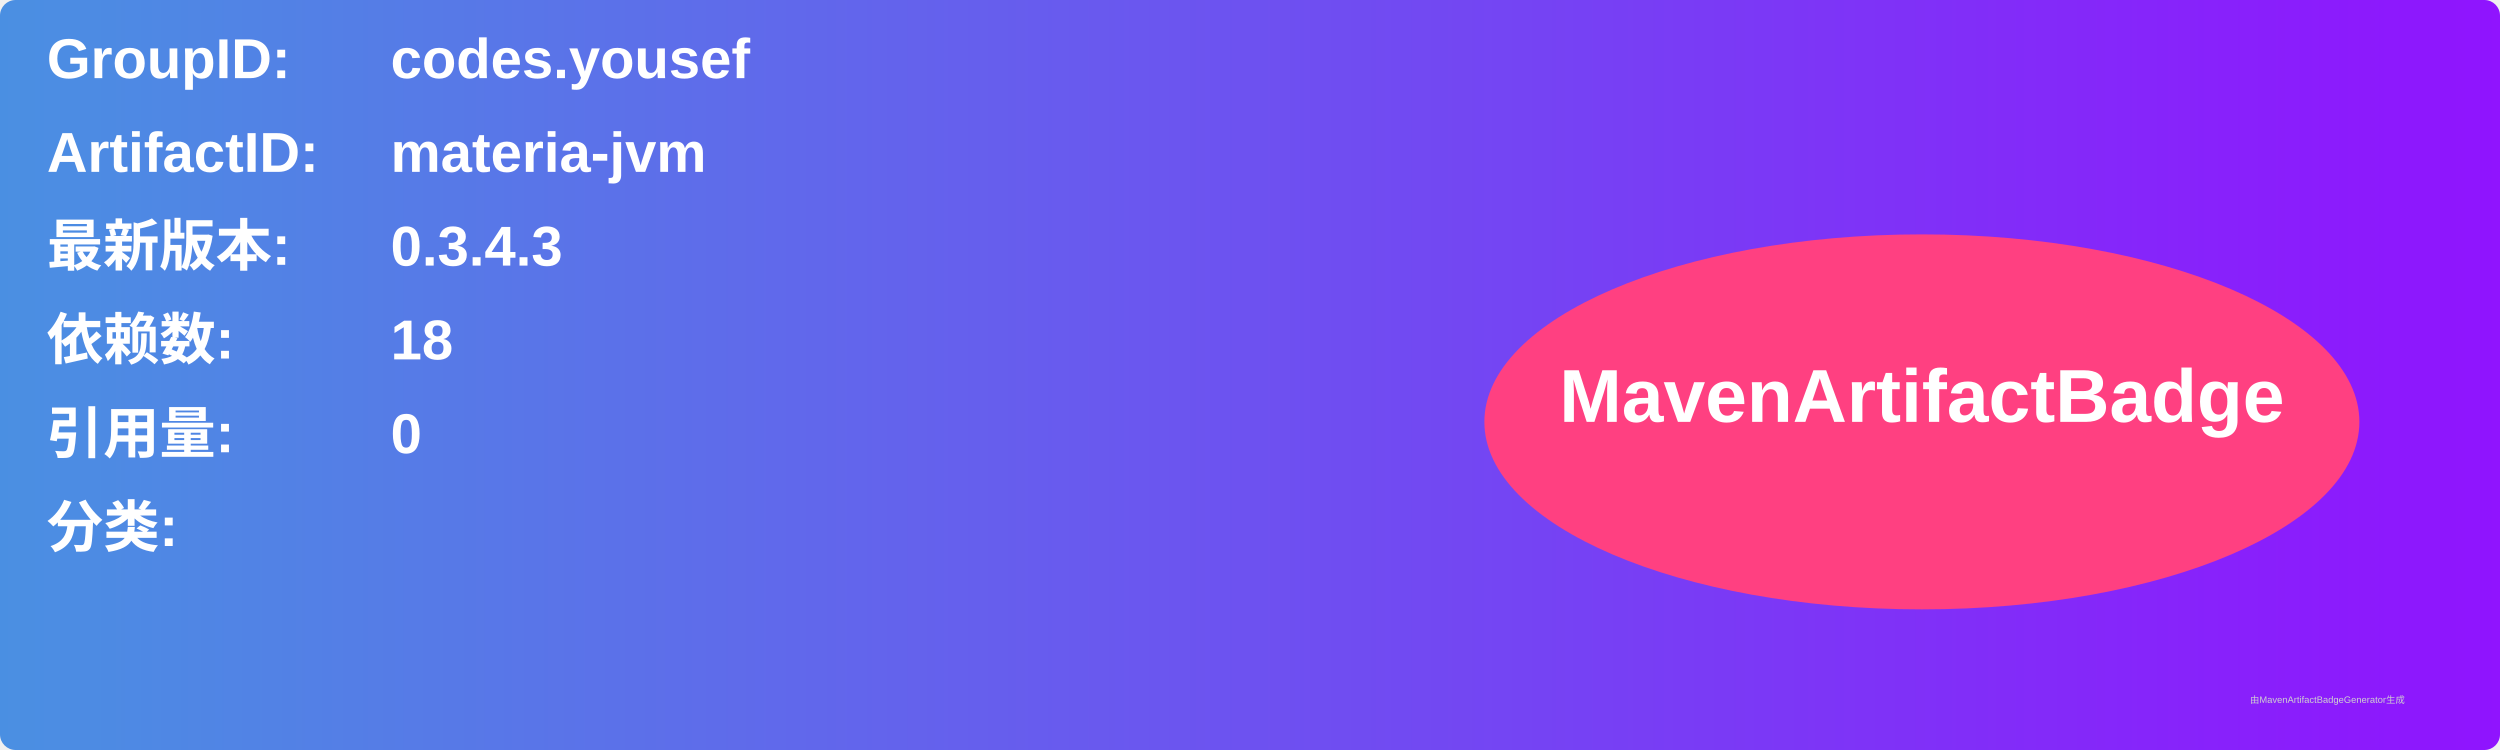
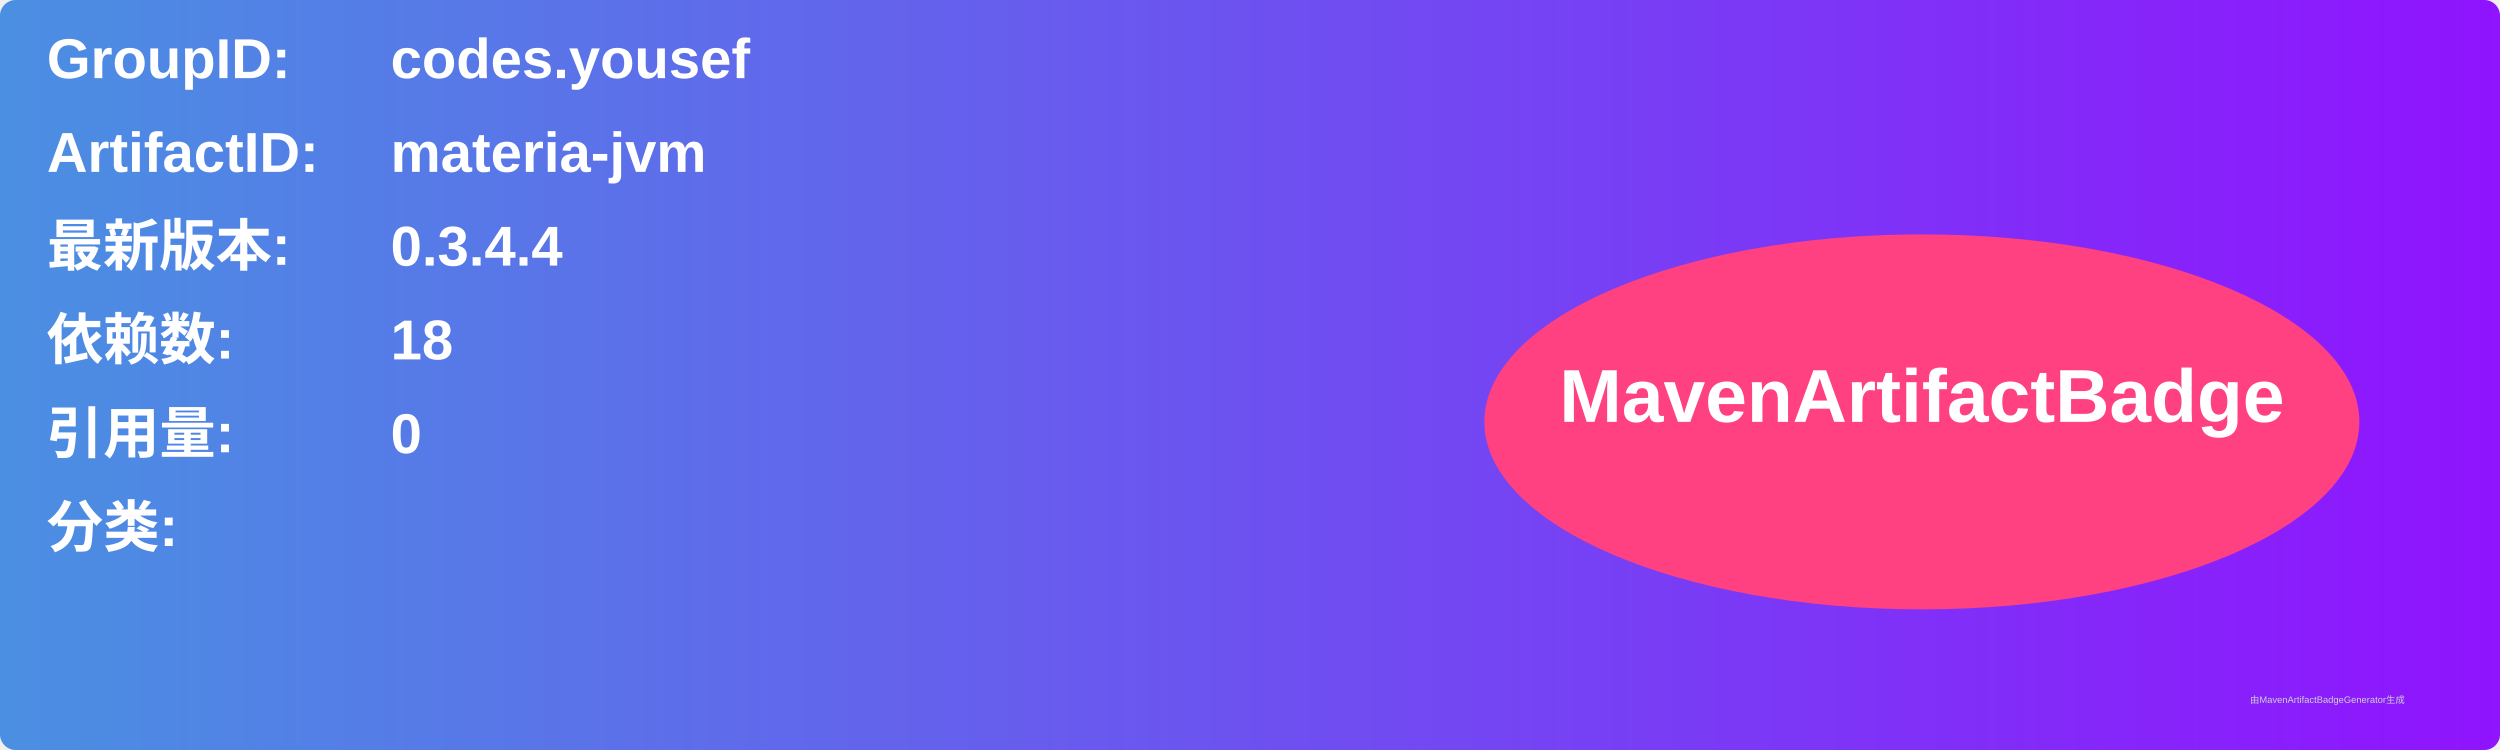
<svg xmlns="http://www.w3.org/2000/svg" width="800" height="240" viewBox="0 0 800 240">
  <linearGradient id="grad" x1="0%" y1="0%" x2="100%" y2="0%">
    <stop offset="0%" stop-color="#4a90e2" />
    <stop offset="100%" stop-color="#9013fe" />
  </linearGradient>
  <rect width="100%" height="100%" rx="5" ry="5" fill="url(#grad)" />
  <g transform="translate(15, 15)">
    <text x="0" y="10" font-family="Arial" font-size="18" fill="white" font-weight="bold" width="260">GroupID:</text>
    <text x="110" y="10" font-family="Arial" font-size="18" fill="white" font-weight="bold" width="460">codes.yousef</text>
    <text x="0" y="40" font-family="Arial" font-size="18" fill="white" font-weight="bold" width="260">ArtifactID:</text>
    <text x="110" y="40" font-family="Arial" font-size="18" fill="white" font-weight="bold" width="460">materia-jvm</text>
    <text x="0" y="70" font-family="Arial" font-size="18" fill="white" font-weight="bold">最新版本:</text>
    <text x="110" y="70" font-family="Arial" font-size="18" fill="white" font-weight="bold">
-       <tspan font-weight="bold">0.3.4.3</tspan>
+       <tspan font-weight="bold">0.3.4.4</tspan>
    </text>
    <text x="0" y="100" font-family="Arial" font-size="18" fill="white" font-weight="bold">依赖数: </text>
    <text x="110" y="100" font-family="Arial" font-size="18" fill="white">
      <tspan font-weight="bold">18</tspan>
    </text>
    <text x="0" y="130" font-family="Arial" font-size="18" fill="white" font-weight="bold">引用量: </text>
    <text x="110" y="130" font-family="Arial" font-size="18" fill="white">
      <tspan font-weight="bold">0</tspan>
    </text>
    <text x="0" y="160" font-family="Arial" font-size="18" fill="white" font-weight="bold">分类:</text>
    <text x="10" y="190" font-family="Arial" font-size="10" fill="white">
      <tspan font-weight="bold" />
    </text>
    <ellipse cx="600" cy="120" rx="140" ry="60" fill="#ff4081" />
    <text x="600" y="120" text-anchor="middle" font-family="Arial" font-size="24" fill="white" font-weight="bold">MavenArtifactBadge</text>
  </g>
  <text x="720" y="225" font-family="Arial" font-size="3" fill="#d0d0d0">由MavenArtifactBadgeGenerator生成</text>
</svg>
